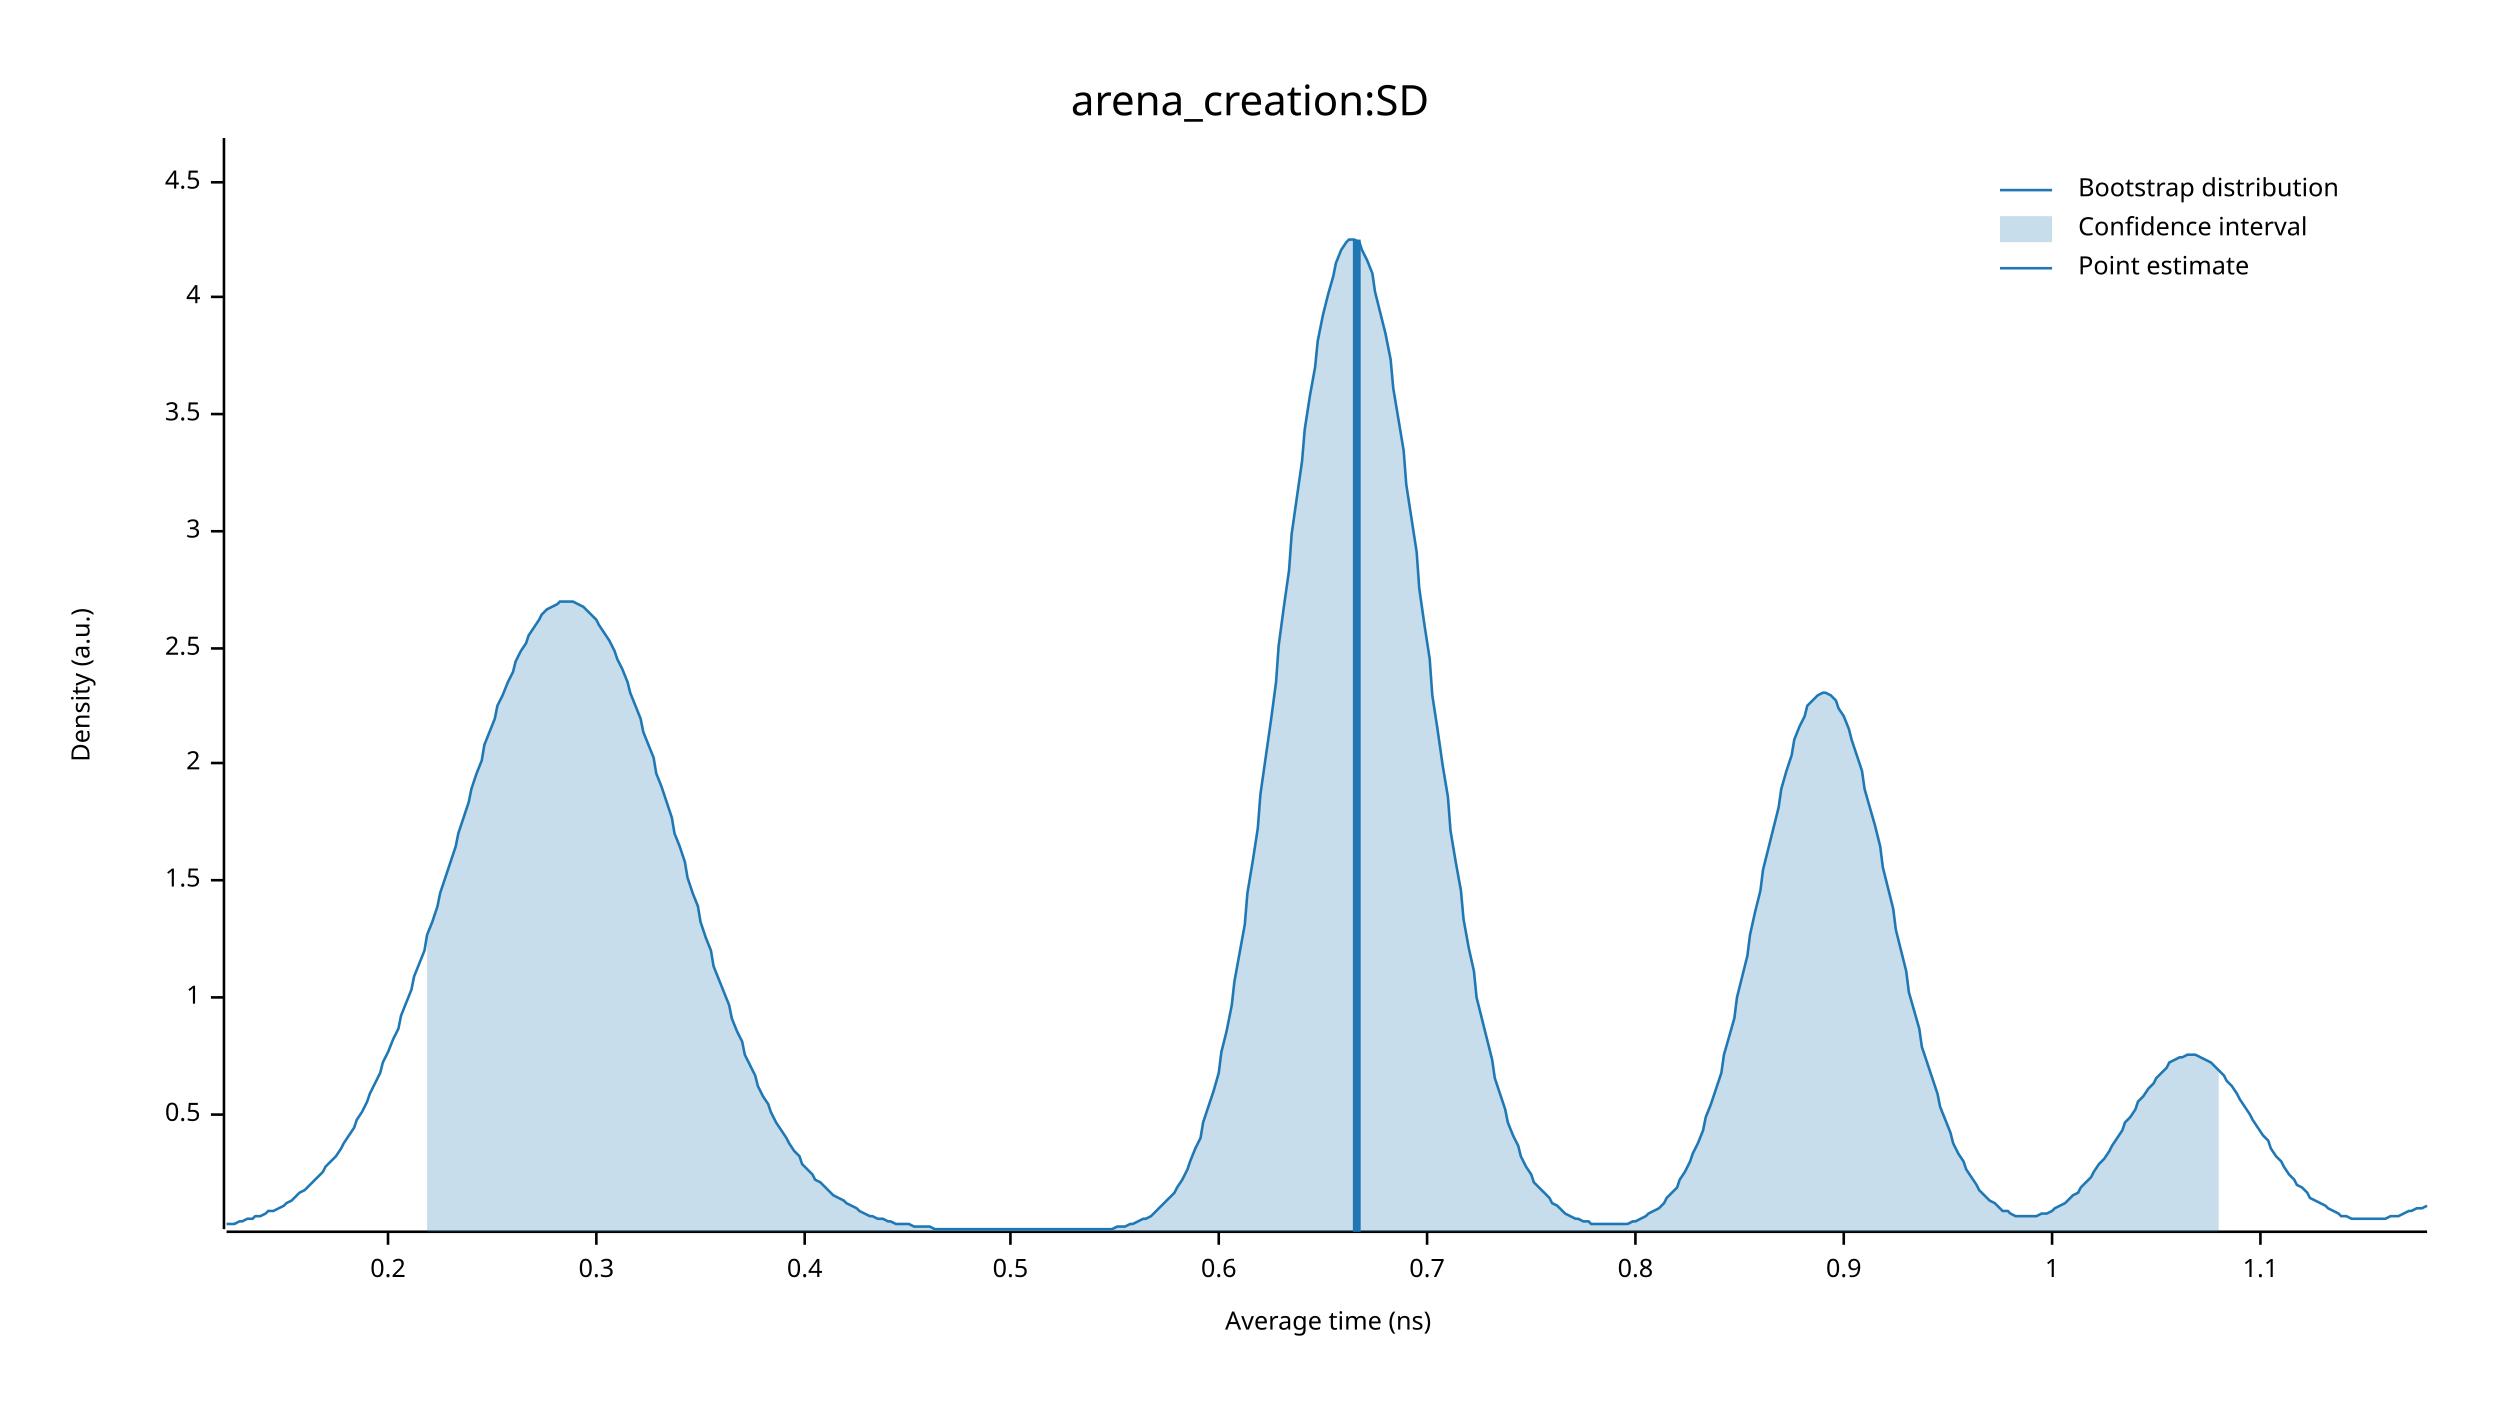
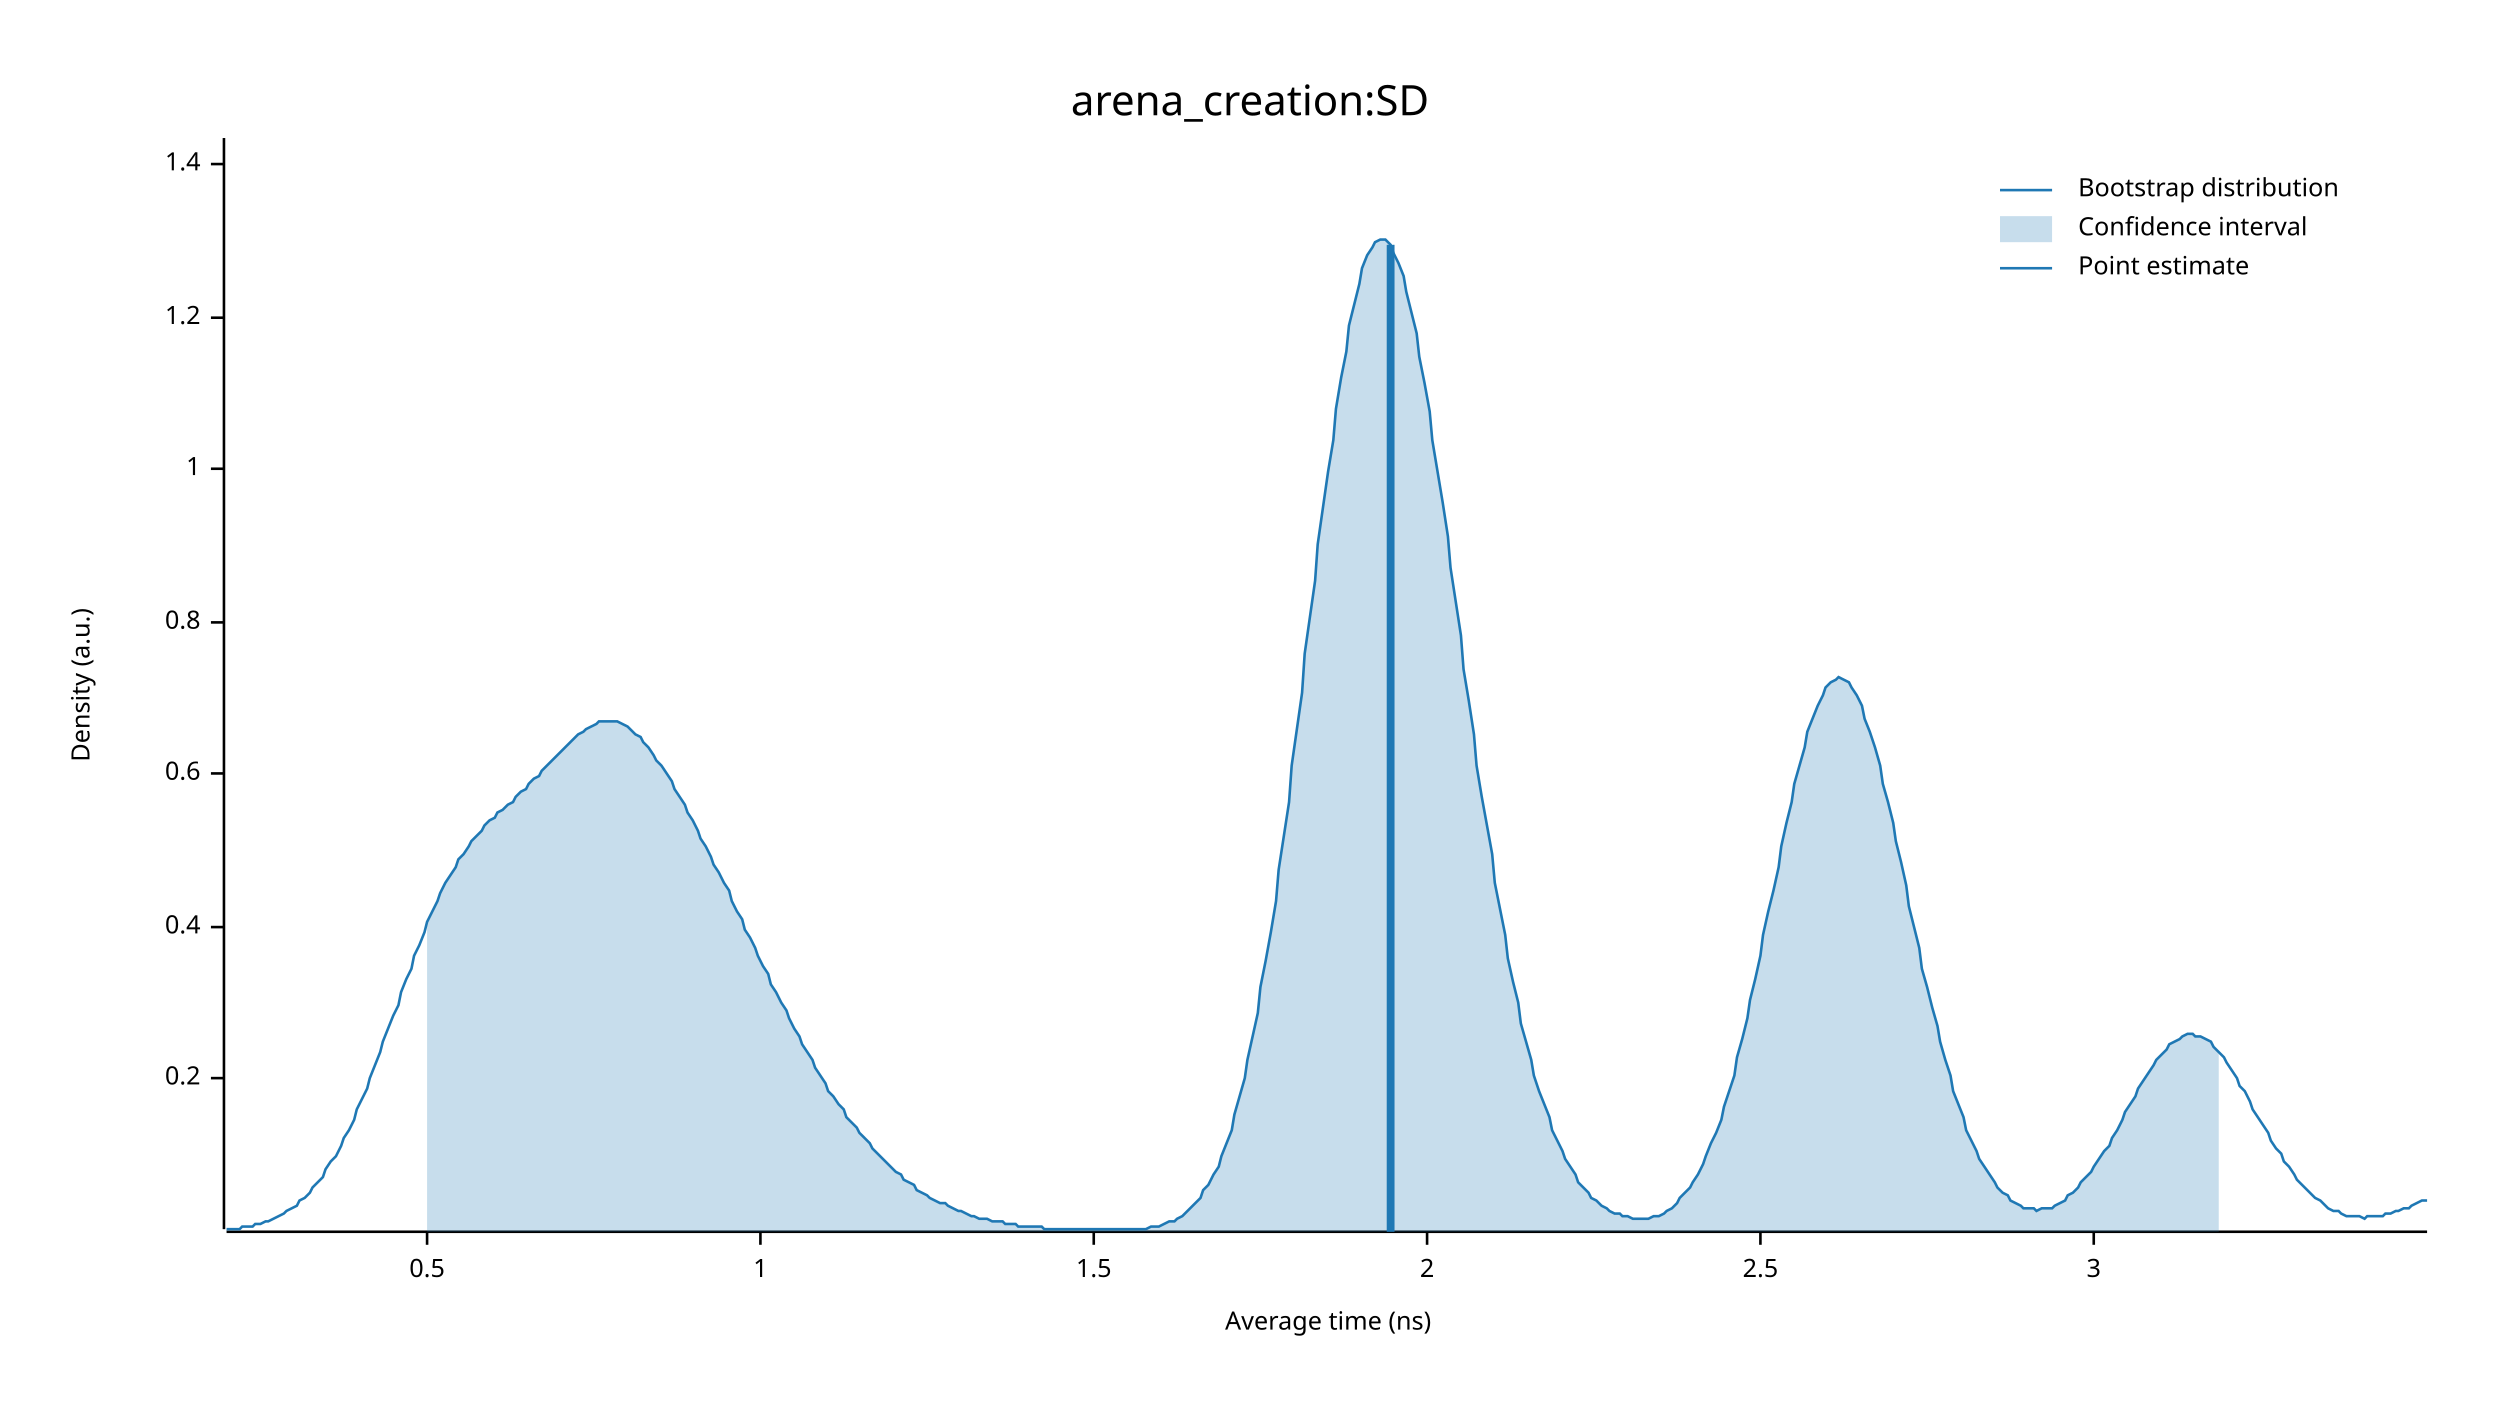
<svg xmlns="http://www.w3.org/2000/svg" width="960" height="540" viewBox="0 0 960 540">
  <text x="480" y="32" dy="0.76em" text-anchor="middle" font-family="sans-serif" font-size="16.129" opacity="1" fill="#000000">
arena_creation:SD
</text>
  <text x="27" y="263" dy="0.76em" text-anchor="middle" font-family="sans-serif" font-size="9.677" opacity="1" fill="#000000" transform="rotate(270, 27, 263)">
Density (a.u.)
</text>
  <text x="510" y="513" dy="-0.5ex" text-anchor="middle" font-family="sans-serif" font-size="9.677" opacity="1" fill="#000000">
Average time (ns)
</text>
  <polyline fill="none" opacity="1" stroke="#000000" stroke-width="1" points="86,53 86,472 " />
-   <text x="77" y="428" dy="0.5ex" text-anchor="end" font-family="sans-serif" font-size="9.677" opacity="1" fill="#000000">
+   <text x="77" y="414" dy="0.5ex" text-anchor="end" font-family="sans-serif" font-size="9.677" opacity="1" fill="#000000">
+ 0.2
+ </text>
+   <polyline fill="none" opacity="1" stroke="#000000" stroke-width="1" points="81,414 86,414 " />
+   <text x="77" y="356" dy="0.5ex" text-anchor="end" font-family="sans-serif" font-size="9.677" opacity="1" fill="#000000">
+ 0.4
+ </text>
+   <polyline fill="none" opacity="1" stroke="#000000" stroke-width="1" points="81,356 86,356 " />
+   <text x="77" y="297" dy="0.5ex" text-anchor="end" font-family="sans-serif" font-size="9.677" opacity="1" fill="#000000">
+ 0.6
+ </text>
+   <polyline fill="none" opacity="1" stroke="#000000" stroke-width="1" points="81,297 86,297 " />
+   <text x="77" y="239" dy="0.5ex" text-anchor="end" font-family="sans-serif" font-size="9.677" opacity="1" fill="#000000">
+ 0.8
+ </text>
+   <polyline fill="none" opacity="1" stroke="#000000" stroke-width="1" points="81,239 86,239 " />
+   <text x="77" y="180" dy="0.5ex" text-anchor="end" font-family="sans-serif" font-size="9.677" opacity="1" fill="#000000">
+ 1
+ </text>
+   <polyline fill="none" opacity="1" stroke="#000000" stroke-width="1" points="81,180 86,180 " />
+   <text x="77" y="122" dy="0.5ex" text-anchor="end" font-family="sans-serif" font-size="9.677" opacity="1" fill="#000000">
+ 1.2
+ </text>
+   <polyline fill="none" opacity="1" stroke="#000000" stroke-width="1" points="81,122 86,122 " />
+   <text x="77" y="63" dy="0.5ex" text-anchor="end" font-family="sans-serif" font-size="9.677" opacity="1" fill="#000000">
+ 1.4
+ </text>
+   <polyline fill="none" opacity="1" stroke="#000000" stroke-width="1" points="81,63 86,63 " />
+   <polyline fill="none" opacity="1" stroke="#000000" stroke-width="1" points="87,473 932,473 " />
+   <text x="164" y="483" dy="0.76em" text-anchor="middle" font-family="sans-serif" font-size="9.677" opacity="1" fill="#000000">
0.5
</text>
-   <polyline fill="none" opacity="1" stroke="#000000" stroke-width="1" points="81,428 86,428 " />
-   <text x="77" y="383" dy="0.5ex" text-anchor="end" font-family="sans-serif" font-size="9.677" opacity="1" fill="#000000">
+   <polyline fill="none" opacity="1" stroke="#000000" stroke-width="1" points="164,473 164,478 " />
+   <text x="292" y="483" dy="0.76em" text-anchor="middle" font-family="sans-serif" font-size="9.677" opacity="1" fill="#000000">
1
</text>
-   <polyline fill="none" opacity="1" stroke="#000000" stroke-width="1" points="81,383 86,383 " />
-   <text x="77" y="338" dy="0.5ex" text-anchor="end" font-family="sans-serif" font-size="9.677" opacity="1" fill="#000000">
+   <polyline fill="none" opacity="1" stroke="#000000" stroke-width="1" points="292,473 292,478 " />
+   <text x="420" y="483" dy="0.76em" text-anchor="middle" font-family="sans-serif" font-size="9.677" opacity="1" fill="#000000">
1.5
</text>
-   <polyline fill="none" opacity="1" stroke="#000000" stroke-width="1" points="81,338 86,338 " />
-   <text x="77" y="293" dy="0.5ex" text-anchor="end" font-family="sans-serif" font-size="9.677" opacity="1" fill="#000000">
+   <polyline fill="none" opacity="1" stroke="#000000" stroke-width="1" points="420,473 420,478 " />
+   <text x="548" y="483" dy="0.76em" text-anchor="middle" font-family="sans-serif" font-size="9.677" opacity="1" fill="#000000">
2
</text>
-   <polyline fill="none" opacity="1" stroke="#000000" stroke-width="1" points="81,293 86,293 " />
-   <text x="77" y="249" dy="0.5ex" text-anchor="end" font-family="sans-serif" font-size="9.677" opacity="1" fill="#000000">
+   <polyline fill="none" opacity="1" stroke="#000000" stroke-width="1" points="548,473 548,478 " />
+   <text x="676" y="483" dy="0.76em" text-anchor="middle" font-family="sans-serif" font-size="9.677" opacity="1" fill="#000000">
2.5
</text>
-   <polyline fill="none" opacity="1" stroke="#000000" stroke-width="1" points="81,249 86,249 " />
-   <text x="77" y="204" dy="0.5ex" text-anchor="end" font-family="sans-serif" font-size="9.677" opacity="1" fill="#000000">
+   <polyline fill="none" opacity="1" stroke="#000000" stroke-width="1" points="676,473 676,478 " />
+   <text x="804" y="483" dy="0.76em" text-anchor="middle" font-family="sans-serif" font-size="9.677" opacity="1" fill="#000000">
3
</text>
-   <polyline fill="none" opacity="1" stroke="#000000" stroke-width="1" points="81,204 86,204 " />
-   <text x="77" y="159" dy="0.5ex" text-anchor="end" font-family="sans-serif" font-size="9.677" opacity="1" fill="#000000">
- 3.5
- </text>
-   <polyline fill="none" opacity="1" stroke="#000000" stroke-width="1" points="81,159 86,159 " />
-   <text x="77" y="114" dy="0.5ex" text-anchor="end" font-family="sans-serif" font-size="9.677" opacity="1" fill="#000000">
- 4
- </text>
-   <polyline fill="none" opacity="1" stroke="#000000" stroke-width="1" points="81,114 86,114 " />
-   <text x="77" y="70" dy="0.5ex" text-anchor="end" font-family="sans-serif" font-size="9.677" opacity="1" fill="#000000">
- 4.5
- </text>
-   <polyline fill="none" opacity="1" stroke="#000000" stroke-width="1" points="81,70 86,70 " />
-   <polyline fill="none" opacity="1" stroke="#000000" stroke-width="1" points="87,473 932,473 " />
-   <text x="149" y="483" dy="0.76em" text-anchor="middle" font-family="sans-serif" font-size="9.677" opacity="1" fill="#000000">
- 0.2
- </text>
-   <polyline fill="none" opacity="1" stroke="#000000" stroke-width="1" points="149,473 149,478 " />
-   <text x="229" y="483" dy="0.76em" text-anchor="middle" font-family="sans-serif" font-size="9.677" opacity="1" fill="#000000">
- 0.3
- </text>
-   <polyline fill="none" opacity="1" stroke="#000000" stroke-width="1" points="229,473 229,478 " />
-   <text x="309" y="483" dy="0.76em" text-anchor="middle" font-family="sans-serif" font-size="9.677" opacity="1" fill="#000000">
- 0.4
- </text>
-   <polyline fill="none" opacity="1" stroke="#000000" stroke-width="1" points="309,473 309,478 " />
-   <text x="388" y="483" dy="0.76em" text-anchor="middle" font-family="sans-serif" font-size="9.677" opacity="1" fill="#000000">
- 0.5
- </text>
-   <polyline fill="none" opacity="1" stroke="#000000" stroke-width="1" points="388,473 388,478 " />
-   <text x="468" y="483" dy="0.76em" text-anchor="middle" font-family="sans-serif" font-size="9.677" opacity="1" fill="#000000">
- 0.6
- </text>
-   <polyline fill="none" opacity="1" stroke="#000000" stroke-width="1" points="468,473 468,478 " />
-   <text x="548" y="483" dy="0.76em" text-anchor="middle" font-family="sans-serif" font-size="9.677" opacity="1" fill="#000000">
- 0.7
- </text>
-   <polyline fill="none" opacity="1" stroke="#000000" stroke-width="1" points="548,473 548,478 " />
-   <text x="628" y="483" dy="0.76em" text-anchor="middle" font-family="sans-serif" font-size="9.677" opacity="1" fill="#000000">
- 0.8
- </text>
-   <polyline fill="none" opacity="1" stroke="#000000" stroke-width="1" points="628,473 628,478 " />
-   <text x="708" y="483" dy="0.76em" text-anchor="middle" font-family="sans-serif" font-size="9.677" opacity="1" fill="#000000">
- 0.9
- </text>
-   <polyline fill="none" opacity="1" stroke="#000000" stroke-width="1" points="708,473 708,478 " />
-   <text x="788" y="483" dy="0.76em" text-anchor="middle" font-family="sans-serif" font-size="9.677" opacity="1" fill="#000000">
- 1
- </text>
-   <polyline fill="none" opacity="1" stroke="#000000" stroke-width="1" points="788,473 788,478 " />
-   <text x="868" y="483" dy="0.76em" text-anchor="middle" font-family="sans-serif" font-size="9.677" opacity="1" fill="#000000">
- 1.1
- </text>
-   <polyline fill="none" opacity="1" stroke="#000000" stroke-width="1" points="868,473 868,478 " />
-   <polyline fill="none" opacity="1" stroke="#1F78B4" stroke-width="1" points="87,470 88,470 90,470 92,469 93,469 95,468 97,468 98,467 100,467 102,466 103,465 105,465 107,464 109,463 110,462 112,461 114,459 115,458 117,457 119,455 120,454 122,452 124,450 125,448 127,446 129,444 131,441 132,439 134,436 136,433 137,430 139,427 141,423 142,420 144,416 146,412 147,408 149,404 151,399 153,395 154,390 156,385 158,380 159,375 161,370 163,365 164,359 166,354 168,348 169,343 171,337 173,331 175,325 176,320 178,314 180,308 181,303 183,297 185,292 186,286 188,281 190,276 191,271 193,267 195,262 197,258 198,254 200,250 202,247 203,244 205,241 207,238 208,236 210,234 212,233 214,232 215,231 217,231 219,231 220,231 222,232 224,233 225,234 227,236 229,238 230,240 232,243 234,246 236,250 237,253 239,257 241,262 242,266 244,271 246,276 247,281 249,286 251,291 252,297 254,302 256,308 258,314 259,320 261,325 263,331 264,337 266,343 268,348 269,354 271,360 273,365 274,371 276,376 278,381 280,386 281,391 283,396 285,400 286,405 288,409 290,413 291,417 293,421 295,424 296,427 298,431 300,434 302,437 303,439 305,442 307,444 308,447 310,449 312,451 313,453 315,454 317,456 318,457 320,459 322,460 324,461 325,462 327,463 329,464 330,465 332,466 334,467 335,467 337,468 339,468 341,469 342,469 344,470 346,470 347,470 349,470 351,471 352,471 354,471 356,471 357,471 359,472 361,472 363,472 364,472 366,472 368,472 369,472 371,472 373,472 374,472 376,472 378,472 379,472 381,472 383,472 385,472 386,472 388,472 390,472 391,472 393,472 395,472 396,472 398,472 400,472 401,472 403,472 405,472 407,472 408,472 410,472 412,472 413,472 415,472 417,472 418,472 420,472 422,472 423,472 425,472 427,472 429,471 430,471 432,471 434,470 435,470 437,469 439,468 440,468 442,467 444,465 445,464 447,462 449,460 451,458 452,456 454,453 456,449 457,446 459,441 461,437 462,431 464,425 466,419 468,412 469,404 471,396 473,386 474,377 476,366 478,355 479,343 481,331 483,318 484,305 486,291 488,277 490,262 491,248 493,233 495,219 496,205 498,191 500,177 501,165 503,152 505,141 506,131 508,121 510,113 512,106 513,101 515,96 517,93 518,92 520,92 522,93 523,96 525,100 527,105 528,112 530,120 532,128 534,138 535,149 537,161 539,173 540,186 542,199 544,212 545,226 547,240 549,253 550,267 552,280 554,294 556,306 557,319 559,331 561,342 562,353 564,364 566,373 567,383 569,391 571,399 573,407 574,414 576,420 578,426 579,431 581,436 583,440 584,444 586,448 588,451 589,454 591,456 593,458 595,460 596,462 598,463 600,465 601,466 603,467 605,468 606,468 608,469 610,469 611,470 613,470 615,470 617,470 618,470 620,470 622,470 623,470 625,470 627,469 628,469 630,468 632,467 633,466 635,465 637,464 639,462 640,460 642,458 644,456 645,453 647,450 649,446 650,443 652,439 654,434 655,429 657,424 659,418 661,412 662,405 664,398 666,391 667,383 669,375 671,367 672,359 674,350 676,342 677,334 679,326 681,318 683,310 684,303 686,296 688,290 689,284 691,279 693,275 694,271 696,269 698,267 700,266 701,266 703,267 705,269 706,272 708,275 710,280 711,284 713,290 715,296 716,303 718,310 720,317 722,325 723,333 725,341 727,349 728,357 730,365 732,373 733,381 735,388 737,395 738,402 740,408 742,414 744,420 745,425 747,430 749,435 750,439 752,443 754,446 755,449 757,452 759,455 760,457 762,459 764,461 766,462 767,463 769,465 771,465 772,466 774,467 776,467 777,467 779,467 781,467 782,467 784,466 786,466 788,465 789,464 791,463 793,462 794,461 796,459 798,458 799,456 801,454 803,452 804,450 806,447 808,445 810,442 811,440 813,437 815,434 816,431 818,429 820,426 821,423 823,421 825,418 827,416 828,414 830,412 832,410 833,408 835,407 837,406 838,406 840,405 842,405 843,405 845,406 847,407 849,408 850,409 852,411 854,413 855,415 857,417 859,420 860,422 862,425 864,428 865,430 867,433 869,436 871,438 872,441 874,444 876,446 877,448 879,451 881,453 882,455 884,456 886,458 887,460 889,461 891,462 893,463 894,464 896,465 898,466 899,467 901,467 903,468 904,468 906,468 908,468 909,468 911,468 913,468 915,468 916,468 918,467 920,467 921,467 923,466 925,465 926,465 928,464 930,464 932,463 " />
-   <polygon opacity="0.25" fill="#1F78B4" points="164,359 166,354 168,348 169,343 171,337 173,331 175,325 176,320 178,314 180,308 181,303 183,297 185,292 186,286 188,281 190,276 191,271 193,267 195,262 197,258 198,254 200,250 202,247 203,244 205,241 207,238 208,236 210,234 212,233 214,232 215,231 217,231 219,231 220,231 222,232 224,233 225,234 227,236 229,238 230,240 232,243 234,246 236,250 237,253 239,257 241,262 242,266 244,271 246,276 247,281 249,286 251,291 252,297 254,302 256,308 258,314 259,320 261,325 263,331 264,337 266,343 268,348 269,354 271,360 273,365 274,371 276,376 278,381 280,386 281,391 283,396 285,400 286,405 288,409 290,413 291,417 293,421 295,424 296,427 298,431 300,434 302,437 303,439 305,442 307,444 308,447 310,449 312,451 313,453 315,454 317,456 318,457 320,459 322,460 324,461 325,462 327,463 329,464 330,465 332,466 334,467 335,467 337,468 339,468 341,469 342,469 344,470 346,470 347,470 349,470 351,471 352,471 354,471 356,471 357,471 359,472 361,472 363,472 364,472 366,472 368,472 369,472 371,472 373,472 374,472 376,472 378,472 379,472 381,472 383,472 385,472 386,472 388,472 390,472 391,472 393,472 395,472 396,472 398,472 400,472 401,472 403,472 405,472 407,472 408,472 410,472 412,472 413,472 415,472 417,472 418,472 420,472 422,472 423,472 425,472 427,472 429,471 430,471 432,471 434,470 435,470 437,469 439,468 440,468 442,467 444,465 445,464 447,462 449,460 451,458 452,456 454,453 456,449 457,446 459,441 461,437 462,431 464,425 466,419 468,412 469,404 471,396 473,386 474,377 476,366 478,355 479,343 481,331 483,318 484,305 486,291 488,277 490,262 491,248 493,233 495,219 496,205 498,191 500,177 501,165 503,152 505,141 506,131 508,121 510,113 512,106 513,101 515,96 517,93 518,92 520,92 522,93 523,96 525,100 527,105 528,112 530,120 532,128 534,138 535,149 537,161 539,173 540,186 542,199 544,212 545,226 547,240 549,253 550,267 552,280 554,294 556,306 557,319 559,331 561,342 562,353 564,364 566,373 567,383 569,391 571,399 573,407 574,414 576,420 578,426 579,431 581,436 583,440 584,444 586,448 588,451 589,454 591,456 593,458 595,460 596,462 598,463 600,465 601,466 603,467 605,468 606,468 608,469 610,469 611,470 613,470 615,470 617,470 618,470 620,470 622,470 623,470 625,470 627,469 628,469 630,468 632,467 633,466 635,465 637,464 639,462 640,460 642,458 644,456 645,453 647,450 649,446 650,443 652,439 654,434 655,429 657,424 659,418 661,412 662,405 664,398 666,391 667,383 669,375 671,367 672,359 674,350 676,342 677,334 679,326 681,318 683,310 684,303 686,296 688,290 689,284 691,279 693,275 694,271 696,269 698,267 700,266 701,266 703,267 705,269 706,272 708,275 710,280 711,284 713,290 715,296 716,303 718,310 720,317 722,325 723,333 725,341 727,349 728,357 730,365 732,373 733,381 735,388 737,395 738,402 740,408 742,414 744,420 745,425 747,430 749,435 750,439 752,443 754,446 755,449 757,452 759,455 760,457 762,459 764,461 766,462 767,463 769,465 771,465 772,466 774,467 776,467 777,467 779,467 781,467 782,467 784,466 786,466 788,465 789,464 791,463 793,462 794,461 796,459 798,458 799,456 801,454 803,452 804,450 806,447 808,445 810,442 811,440 813,437 815,434 816,431 818,429 820,426 821,423 823,421 825,418 827,416 828,414 830,412 832,410 833,408 835,407 837,406 838,406 840,405 842,405 843,405 845,406 847,407 849,408 850,409 852,411 852,473 164,473 " />
-   <polyline fill="none" opacity="1" stroke="#1F78B4" stroke-width="3" points="521,473 521,92 " />
+   <polyline fill="none" opacity="1" stroke="#000000" stroke-width="1" points="804,473 804,478 " />
+   <polyline fill="none" opacity="1" stroke="#1F78B4" stroke-width="1" points="87,472 88,472 90,472 92,472 93,471 95,471 97,471 98,470 100,470 102,469 103,469 105,468 107,467 109,466 110,465 112,464 114,463 115,461 117,460 119,458 120,456 122,454 124,452 125,449 127,446 129,444 131,440 132,437 134,434 136,430 137,426 139,422 141,418 142,414 144,409 146,404 147,400 149,395 151,390 153,386 154,381 156,376 158,372 159,367 161,363 163,358 164,354 166,350 168,346 169,343 171,339 173,336 175,333 176,330 178,328 180,325 181,323 183,321 185,319 186,317 188,315 190,314 191,312 193,311 195,309 197,308 198,306 200,304 202,303 203,301 205,299 207,298 208,296 210,294 212,292 214,290 215,289 217,287 219,285 220,284 222,282 224,281 225,280 227,279 229,278 230,277 232,277 234,277 236,277 237,277 239,278 241,279 242,280 244,282 246,283 247,285 249,287 251,290 252,292 254,294 256,297 258,300 259,303 261,306 263,309 264,312 266,315 268,319 269,322 271,325 273,329 274,332 276,335 278,339 280,342 281,346 283,350 285,353 286,357 288,360 290,364 291,367 293,371 295,374 296,378 298,381 300,385 302,388 303,391 305,395 307,398 308,401 310,404 312,407 313,410 315,413 317,416 318,419 320,421 322,424 324,426 325,429 327,431 329,433 330,435 332,437 334,439 335,441 337,443 339,445 341,447 342,448 344,450 346,451 347,453 349,454 351,455 352,457 354,458 356,459 357,460 359,461 361,462 363,462 364,463 366,464 368,465 369,465 371,466 373,467 374,467 376,468 378,468 379,468 381,469 383,469 385,469 386,470 388,470 390,470 391,471 393,471 395,471 396,471 398,471 400,471 401,472 403,472 405,472 407,472 408,472 410,472 412,472 413,472 415,472 417,472 418,472 420,472 422,472 423,472 425,472 427,472 429,472 430,472 432,472 434,472 435,472 437,472 439,472 440,472 442,471 444,471 445,471 447,470 449,469 451,469 452,468 454,467 456,465 457,464 459,462 461,460 462,457 464,455 466,451 468,448 469,444 471,439 473,434 474,428 476,421 478,414 479,407 481,398 483,389 484,379 486,369 488,358 490,346 491,334 493,321 495,308 496,294 498,280 500,266 501,251 503,237 505,223 506,209 508,195 510,181 512,169 513,157 515,145 517,135 518,125 520,117 522,109 523,103 525,98 527,95 528,93 530,92 532,92 534,94 535,97 537,101 539,106 540,112 542,120 544,128 545,137 547,147 549,158 550,169 552,181 554,193 556,206 557,218 559,231 561,244 562,257 564,269 566,282 567,294 569,306 571,317 573,328 574,339 576,349 578,359 579,368 581,377 583,385 584,393 586,400 588,407 589,413 591,419 593,424 595,429 596,434 598,438 600,442 601,445 603,448 605,451 606,454 608,456 610,458 611,460 613,461 615,463 617,464 618,465 620,466 622,466 623,467 625,467 627,468 628,468 630,468 632,468 633,468 635,467 637,467 639,466 640,465 642,464 644,462 645,460 647,458 649,456 650,454 652,451 654,447 655,444 657,439 659,435 661,430 662,425 664,419 666,413 667,406 669,399 671,391 672,384 674,376 676,367 677,359 679,350 681,342 683,333 684,325 686,316 688,308 689,301 691,294 693,287 694,281 696,276 698,271 700,267 701,264 703,262 705,261 706,260 708,261 710,262 711,264 713,267 715,271 716,276 718,281 720,287 722,294 723,301 725,308 727,316 728,323 730,331 732,340 733,348 735,356 737,364 738,372 740,379 742,387 744,394 745,400 747,407 749,413 750,419 752,424 754,429 755,434 757,438 759,442 760,445 762,448 764,451 766,454 767,456 769,458 771,459 772,461 774,462 776,463 777,464 779,464 781,464 782,465 784,464 786,464 788,464 789,463 791,462 793,461 794,459 796,458 798,456 799,454 801,452 803,450 804,448 806,445 808,442 810,440 811,437 813,434 815,430 816,427 818,424 820,421 821,418 823,415 825,412 827,409 828,407 830,405 832,403 833,401 835,400 837,399 838,398 840,397 842,397 843,398 845,398 847,399 849,400 850,402 852,404 854,406 855,408 857,411 859,414 860,417 862,419 864,423 865,426 867,429 869,432 871,435 872,438 874,441 876,443 877,446 879,448 881,451 882,453 884,455 886,457 887,458 889,460 891,461 893,463 894,464 896,465 898,465 899,466 901,467 903,467 904,467 906,467 908,468 909,467 911,467 913,467 915,467 916,466 918,466 920,465 921,465 923,464 925,464 926,463 928,462 930,461 932,461 " />
+   <polygon opacity="0.25" fill="#1F78B4" points="164,354 166,350 168,346 169,343 171,339 173,336 175,333 176,330 178,328 180,325 181,323 183,321 185,319 186,317 188,315 190,314 191,312 193,311 195,309 197,308 198,306 200,304 202,303 203,301 205,299 207,298 208,296 210,294 212,292 214,290 215,289 217,287 219,285 220,284 222,282 224,281 225,280 227,279 229,278 230,277 232,277 234,277 236,277 237,277 239,278 241,279 242,280 244,282 246,283 247,285 249,287 251,290 252,292 254,294 256,297 258,300 259,303 261,306 263,309 264,312 266,315 268,319 269,322 271,325 273,329 274,332 276,335 278,339 280,342 281,346 283,350 285,353 286,357 288,360 290,364 291,367 293,371 295,374 296,378 298,381 300,385 302,388 303,391 305,395 307,398 308,401 310,404 312,407 313,410 315,413 317,416 318,419 320,421 322,424 324,426 325,429 327,431 329,433 330,435 332,437 334,439 335,441 337,443 339,445 341,447 342,448 344,450 346,451 347,453 349,454 351,455 352,457 354,458 356,459 357,460 359,461 361,462 363,462 364,463 366,464 368,465 369,465 371,466 373,467 374,467 376,468 378,468 379,468 381,469 383,469 385,469 386,470 388,470 390,470 391,471 393,471 395,471 396,471 398,471 400,471 401,472 403,472 405,472 407,472 408,472 410,472 412,472 413,472 415,472 417,472 418,472 420,472 422,472 423,472 425,472 427,472 429,472 430,472 432,472 434,472 435,472 437,472 439,472 440,472 442,471 444,471 445,471 447,470 449,469 451,469 452,468 454,467 456,465 457,464 459,462 461,460 462,457 464,455 466,451 468,448 469,444 471,439 473,434 474,428 476,421 478,414 479,407 481,398 483,389 484,379 486,369 488,358 490,346 491,334 493,321 495,308 496,294 498,280 500,266 501,251 503,237 505,223 506,209 508,195 510,181 512,169 513,157 515,145 517,135 518,125 520,117 522,109 523,103 525,98 527,95 528,93 530,92 532,92 534,94 535,97 537,101 539,106 540,112 542,120 544,128 545,137 547,147 549,158 550,169 552,181 554,193 556,206 557,218 559,231 561,244 562,257 564,269 566,282 567,294 569,306 571,317 573,328 574,339 576,349 578,359 579,368 581,377 583,385 584,393 586,400 588,407 589,413 591,419 593,424 595,429 596,434 598,438 600,442 601,445 603,448 605,451 606,454 608,456 610,458 611,460 613,461 615,463 617,464 618,465 620,466 622,466 623,467 625,467 627,468 628,468 630,468 632,468 633,468 635,467 637,467 639,466 640,465 642,464 644,462 645,460 647,458 649,456 650,454 652,451 654,447 655,444 657,439 659,435 661,430 662,425 664,419 666,413 667,406 669,399 671,391 672,384 674,376 676,367 677,359 679,350 681,342 683,333 684,325 686,316 688,308 689,301 691,294 693,287 694,281 696,276 698,271 700,267 701,264 703,262 705,261 706,260 708,261 710,262 711,264 713,267 715,271 716,276 718,281 720,287 722,294 723,301 725,308 727,316 728,323 730,331 732,340 733,348 735,356 737,364 738,372 740,379 742,387 744,394 745,400 747,407 749,413 750,419 752,424 754,429 755,434 757,438 759,442 760,445 762,448 764,451 766,454 767,456 769,458 771,459 772,461 774,462 776,463 777,464 779,464 781,464 782,465 784,464 786,464 788,464 789,463 791,462 793,461 794,459 796,458 798,456 799,454 801,452 803,450 804,448 806,445 808,442 810,440 811,437 813,434 815,430 816,427 818,424 820,421 821,418 823,415 825,412 827,409 828,407 830,405 832,403 833,401 835,400 837,399 838,398 840,397 842,397 843,398 845,398 847,399 849,400 850,402 852,404 852,473 164,473 " />
+   <polyline fill="none" opacity="1" stroke="#1F78B4" stroke-width="3" points="534,473 534,94 " />
  <text x="798" y="68" dy="0.76em" text-anchor="start" font-family="sans-serif" font-size="9.677" opacity="1" fill="#000000">
Bootstrap distribution
</text>
  <text x="798" y="83" dy="0.76em" text-anchor="start" font-family="sans-serif" font-size="9.677" opacity="1" fill="#000000">
Confidence interval
</text>
  <text x="798" y="98" dy="0.76em" text-anchor="start" font-family="sans-serif" font-size="9.677" opacity="1" fill="#000000">
Point estimate
</text>
  <polyline fill="none" opacity="1" stroke="#1F78B4" stroke-width="1" points="768,73 788,73 " />
  <rect x="768" y="83" width="20" height="10" opacity="0.25" fill="#1F78B4" stroke="none" />
  <polyline fill="none" opacity="1" stroke="#1F78B4" stroke-width="1" points="768,103 788,103 " />
</svg>
